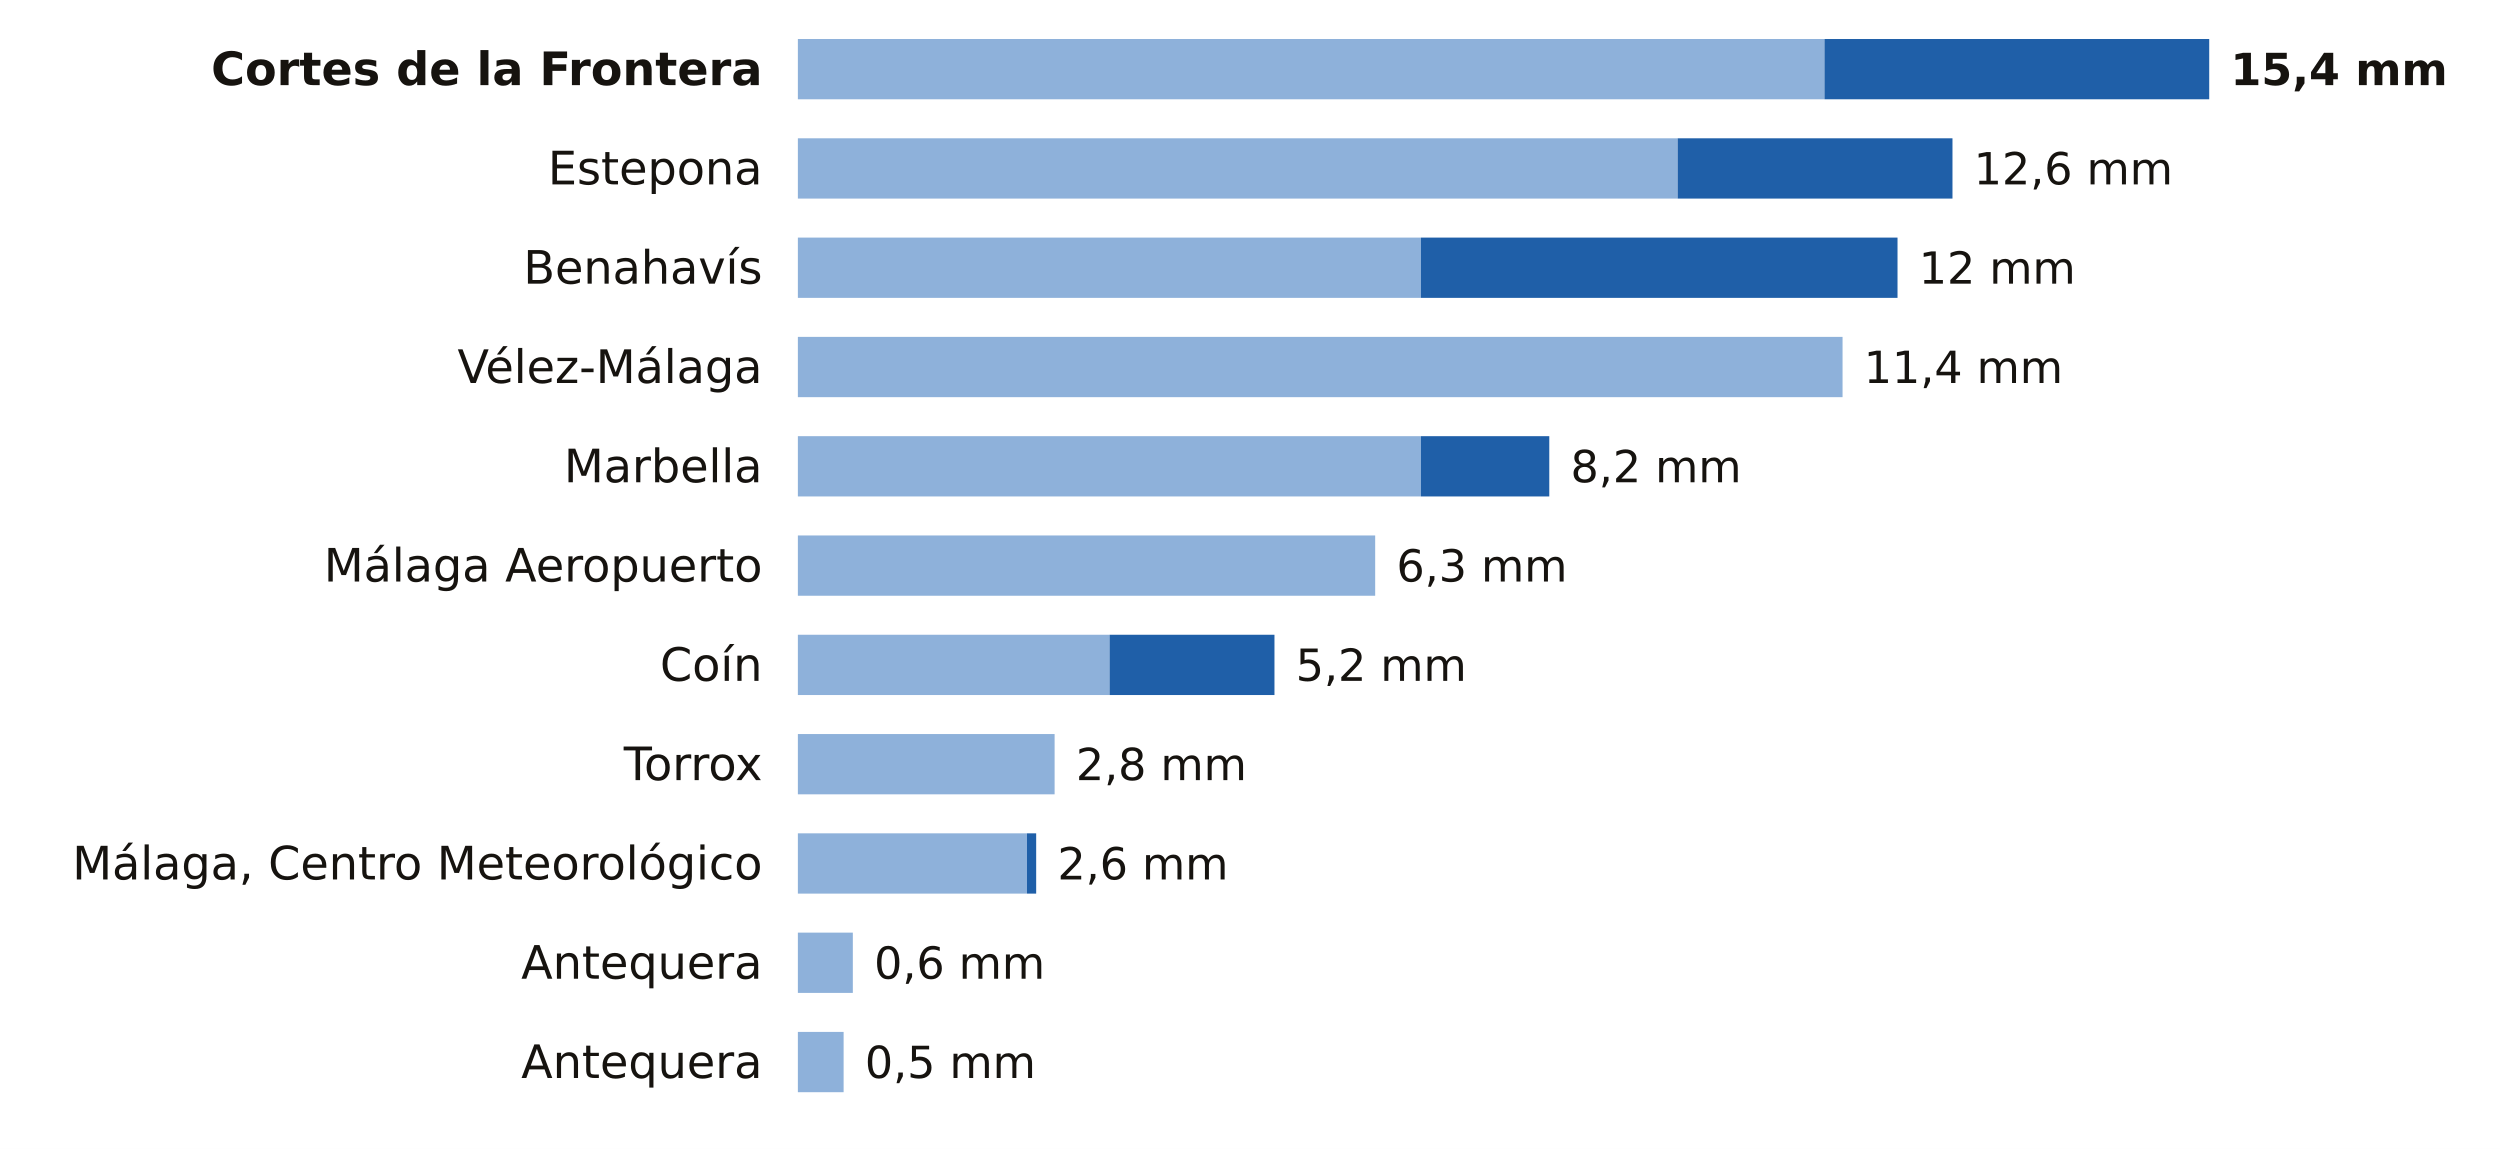
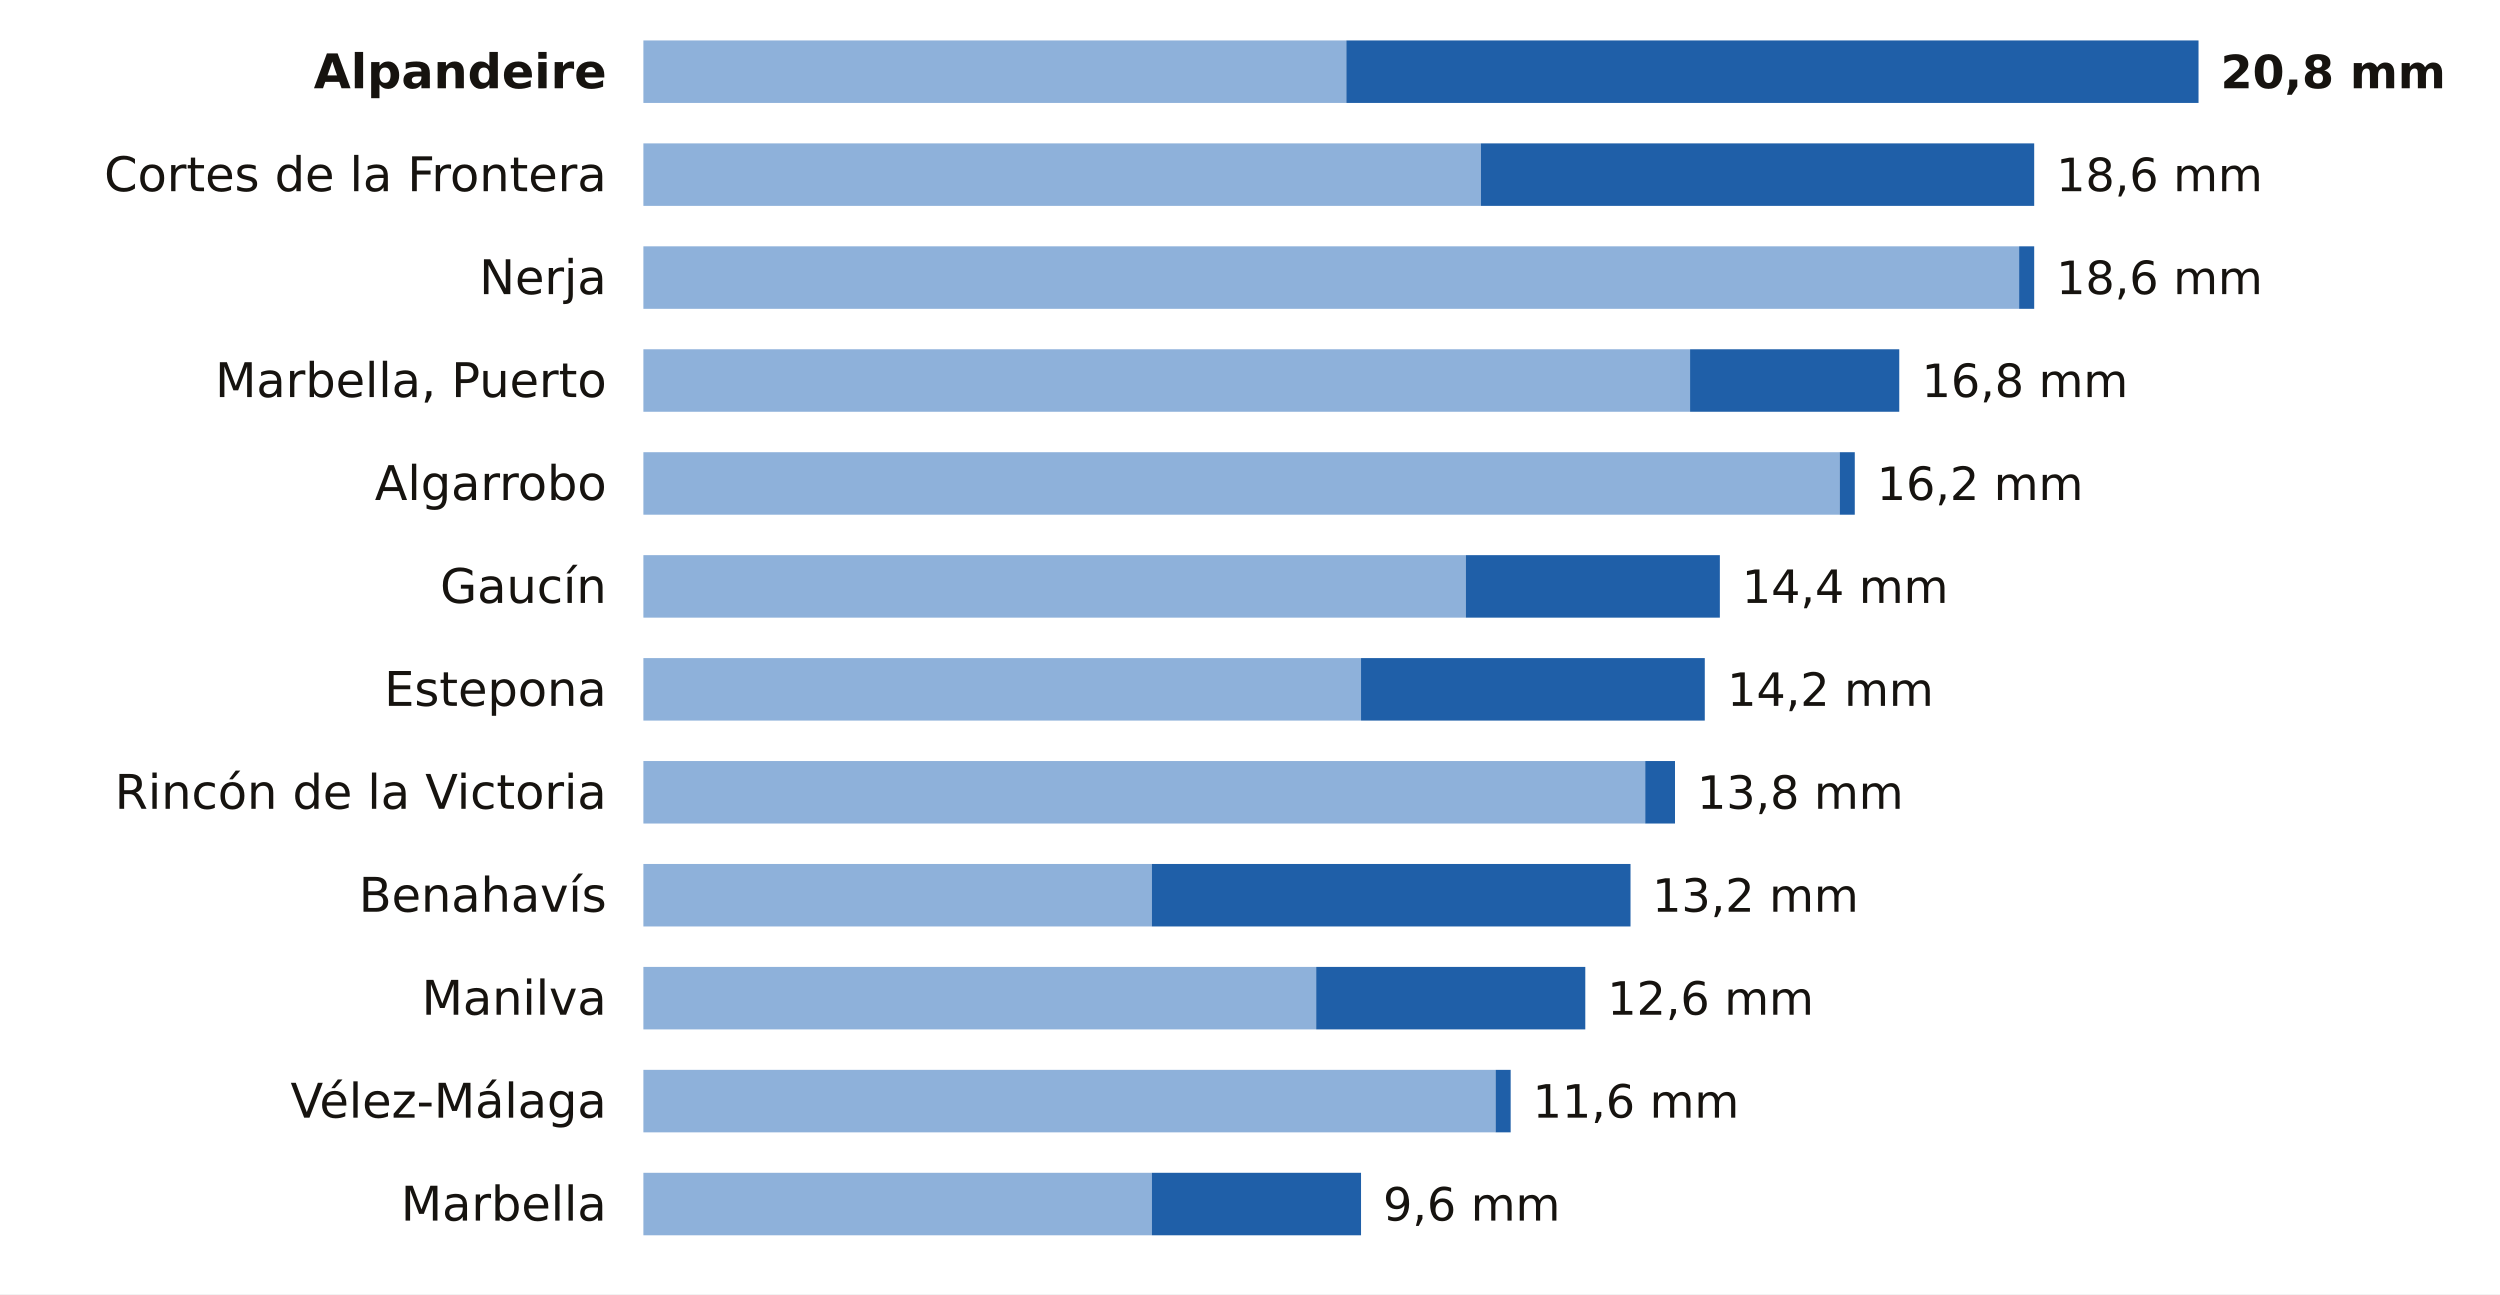
- <svg xmlns="http://www.w3.org/2000/svg" viewBox="0 0 705 324" width="705" height="324" role="img" aria-label="La lluvia de los últimos 7 días en las estaciones de AEMET de Málaga">
-   <rect width="705" height="324" fill="#FFFFFF" />
-   <text x="215.0" y="24.0" font-size="13" fill="#16130F" text-anchor="end" font-weight="600" font-family="Public Sans, DejaVu Sans, Arial, sans-serif">Cortes de la Frontera</text>
-   <rect x="225" y="11" width="289.5" height="17" fill="#8EB1DA" />
-   <rect x="514.5" y="11" width="108.5" height="17" fill="#1F5FA8" />
-   <text x="629.0" y="24.0" font-size="12.5" fill="#16130F" text-anchor="start" font-weight="700" font-family="Public Sans, DejaVu Sans, Arial, sans-serif">15,4 mm</text>
-   <text x="215.0" y="52.0" font-size="13" fill="#16130F" text-anchor="end" font-weight="400" font-family="Public Sans, DejaVu Sans, Arial, sans-serif">Estepona</text>
-   <rect x="225" y="39" width="248.1" height="17" fill="#8EB1DA" />
-   <rect x="473.1" y="39" width="77.5" height="17" fill="#1F5FA8" />
-   <text x="556.6" y="52.0" font-size="12.5" fill="#16130F" text-anchor="start" font-weight="500" font-family="Public Sans, DejaVu Sans, Arial, sans-serif">12,6 mm</text>
-   <text x="215.0" y="80.0" font-size="13" fill="#16130F" text-anchor="end" font-weight="400" font-family="Public Sans, DejaVu Sans, Arial, sans-serif">Benahavís</text>
-   <rect x="225" y="67" width="175.7" height="17" fill="#8EB1DA" />
-   <rect x="400.7" y="67" width="134.4" height="17" fill="#1F5FA8" />
-   <text x="541.1" y="80.0" font-size="12.5" fill="#16130F" text-anchor="start" font-weight="500" font-family="Public Sans, DejaVu Sans, Arial, sans-serif">12 mm</text>
-   <text x="215.0" y="108.0" font-size="13" fill="#16130F" text-anchor="end" font-weight="400" font-family="Public Sans, DejaVu Sans, Arial, sans-serif">Vélez-Málaga</text>
-   <rect x="225" y="95" width="294.6" height="17" fill="#8EB1DA" />
-   <text x="525.6" y="108.0" font-size="12.5" fill="#16130F" text-anchor="start" font-weight="500" font-family="Public Sans, DejaVu Sans, Arial, sans-serif">11,4 mm</text>
-   <text x="215.0" y="136.0" font-size="13" fill="#16130F" text-anchor="end" font-weight="400" font-family="Public Sans, DejaVu Sans, Arial, sans-serif">Marbella</text>
-   <rect x="225" y="123" width="175.7" height="17" fill="#8EB1DA" />
-   <rect x="400.7" y="123" width="36.2" height="17" fill="#1F5FA8" />
-   <text x="442.9" y="136.0" font-size="12.5" fill="#16130F" text-anchor="start" font-weight="500" font-family="Public Sans, DejaVu Sans, Arial, sans-serif">8,2 mm</text>
-   <text x="215.0" y="164.0" font-size="13" fill="#16130F" text-anchor="end" font-weight="400" font-family="Public Sans, DejaVu Sans, Arial, sans-serif">Málaga Aeropuerto</text>
-   <rect x="225" y="151" width="162.8" height="17" fill="#8EB1DA" />
-   <text x="393.8" y="164.0" font-size="12.5" fill="#16130F" text-anchor="start" font-weight="500" font-family="Public Sans, DejaVu Sans, Arial, sans-serif">6,3 mm</text>
-   <text x="215.0" y="192.0" font-size="13" fill="#16130F" text-anchor="end" font-weight="400" font-family="Public Sans, DejaVu Sans, Arial, sans-serif">Coín</text>
-   <rect x="225" y="179" width="87.9" height="17" fill="#8EB1DA" />
-   <rect x="312.9" y="179" width="46.5" height="17" fill="#1F5FA8" />
-   <text x="365.4" y="192.0" font-size="12.5" fill="#16130F" text-anchor="start" font-weight="500" font-family="Public Sans, DejaVu Sans, Arial, sans-serif">5,2 mm</text>
-   <text x="215.0" y="220.0" font-size="13" fill="#16130F" text-anchor="end" font-weight="400" font-family="Public Sans, DejaVu Sans, Arial, sans-serif">Torrox</text>
-   <rect x="225" y="207" width="72.4" height="17" fill="#8EB1DA" />
-   <text x="303.4" y="220.0" font-size="12.5" fill="#16130F" text-anchor="start" font-weight="500" font-family="Public Sans, DejaVu Sans, Arial, sans-serif">2,8 mm</text>
-   <text x="215.0" y="248.0" font-size="13" fill="#16130F" text-anchor="end" font-weight="400" font-family="Public Sans, DejaVu Sans, Arial, sans-serif">Málaga, Centro Meteorológico</text>
-   <rect x="225" y="235" width="64.6" height="17" fill="#8EB1DA" />
-   <rect x="289.6" y="235" width="2.6" height="17" fill="#1F5FA8" />
-   <text x="298.2" y="248.0" font-size="12.5" fill="#16130F" text-anchor="start" font-weight="500" font-family="Public Sans, DejaVu Sans, Arial, sans-serif">2,6 mm</text>
-   <text x="215.0" y="276.0" font-size="13" fill="#16130F" text-anchor="end" font-weight="400" font-family="Public Sans, DejaVu Sans, Arial, sans-serif">Antequera</text>
-   <rect x="225" y="263" width="15.5" height="17" fill="#8EB1DA" />
-   <text x="246.5" y="276.0" font-size="12.5" fill="#16130F" text-anchor="start" font-weight="500" font-family="Public Sans, DejaVu Sans, Arial, sans-serif">0,6 mm</text>
-   <text x="215.0" y="304.0" font-size="13" fill="#16130F" text-anchor="end" font-weight="400" font-family="Public Sans, DejaVu Sans, Arial, sans-serif">Antequera</text>
-   <rect x="225" y="291" width="12.9" height="17" fill="#8EB1DA" />
-   <text x="243.9" y="304.0" font-size="12.5" fill="#16130F" text-anchor="start" font-weight="500" font-family="Public Sans, DejaVu Sans, Arial, sans-serif">0,5 mm</text>
+ <svg xmlns="http://www.w3.org/2000/svg" viewBox="0 0 680 352" width="680" height="352" role="img" aria-label="La lluvia de los últimos 7 días en las estaciones de AEMET de Málaga">
+   <rect width="680" height="352" fill="#FFFFFF" />
+   <text x="165.0" y="24.0" font-size="13" fill="#16130F" text-anchor="end" font-weight="600" font-family="Public Sans, DejaVu Sans, Arial, sans-serif">Alpandeire</text>
+   <rect x="175" y="11" width="191.2" height="17" fill="#8EB1DA" />
+   <rect x="366.2" y="11" width="231.8" height="17" fill="#1F5FA8" />
+   <text x="604.0" y="24.0" font-size="12.5" fill="#16130F" text-anchor="start" font-weight="700" font-family="Public Sans, DejaVu Sans, Arial, sans-serif">20,8 mm</text>
+   <text x="165.0" y="52.0" font-size="13" fill="#16130F" text-anchor="end" font-weight="400" font-family="Public Sans, DejaVu Sans, Arial, sans-serif">Cortes de la Frontera</text>
+   <rect x="175" y="39" width="227.8" height="17" fill="#8EB1DA" />
+   <rect x="402.8" y="39" width="150.5" height="17" fill="#1F5FA8" />
+   <text x="559.3" y="52.0" font-size="12.5" fill="#16130F" text-anchor="start" font-weight="500" font-family="Public Sans, DejaVu Sans, Arial, sans-serif">18,6 mm</text>
+   <text x="165.0" y="80.0" font-size="13" fill="#16130F" text-anchor="end" font-weight="400" font-family="Public Sans, DejaVu Sans, Arial, sans-serif">Nerja</text>
+   <rect x="175" y="67" width="374.2" height="17" fill="#8EB1DA" />
+   <rect x="549.2" y="67" width="4.1" height="17" fill="#1F5FA8" />
+   <text x="559.3" y="80.0" font-size="12.5" fill="#16130F" text-anchor="start" font-weight="500" font-family="Public Sans, DejaVu Sans, Arial, sans-serif">18,6 mm</text>
+   <text x="165.0" y="108.0" font-size="13" fill="#16130F" text-anchor="end" font-weight="400" font-family="Public Sans, DejaVu Sans, Arial, sans-serif">Marbella, Puerto</text>
+   <rect x="175" y="95" width="284.7" height="17" fill="#8EB1DA" />
+   <rect x="459.7" y="95" width="56.9" height="17" fill="#1F5FA8" />
+   <text x="522.7" y="108.0" font-size="12.5" fill="#16130F" text-anchor="start" font-weight="500" font-family="Public Sans, DejaVu Sans, Arial, sans-serif">16,8 mm</text>
+   <text x="165.0" y="136.0" font-size="13" fill="#16130F" text-anchor="end" font-weight="400" font-family="Public Sans, DejaVu Sans, Arial, sans-serif">Algarrobo</text>
+   <rect x="175" y="123" width="325.4" height="17" fill="#8EB1DA" />
+   <rect x="500.4" y="123" width="4.1" height="17" fill="#1F5FA8" />
+   <text x="510.5" y="136.0" font-size="12.5" fill="#16130F" text-anchor="start" font-weight="500" font-family="Public Sans, DejaVu Sans, Arial, sans-serif">16,2 mm</text>
+   <text x="165.0" y="164.0" font-size="13" fill="#16130F" text-anchor="end" font-weight="400" font-family="Public Sans, DejaVu Sans, Arial, sans-serif">Gaucín</text>
+   <rect x="175" y="151" width="223.7" height="17" fill="#8EB1DA" />
+   <rect x="398.7" y="151" width="69.1" height="17" fill="#1F5FA8" />
+   <text x="473.8" y="164.0" font-size="12.5" fill="#16130F" text-anchor="start" font-weight="500" font-family="Public Sans, DejaVu Sans, Arial, sans-serif">14,4 mm</text>
+   <text x="165.0" y="192.0" font-size="13" fill="#16130F" text-anchor="end" font-weight="400" font-family="Public Sans, DejaVu Sans, Arial, sans-serif">Estepona</text>
+   <rect x="175" y="179" width="195.2" height="17" fill="#8EB1DA" />
+   <rect x="370.2" y="179" width="93.5" height="17" fill="#1F5FA8" />
+   <text x="469.8" y="192.0" font-size="12.5" fill="#16130F" text-anchor="start" font-weight="500" font-family="Public Sans, DejaVu Sans, Arial, sans-serif">14,2 mm</text>
+   <text x="165.0" y="220.0" font-size="13" fill="#16130F" text-anchor="end" font-weight="400" font-family="Public Sans, DejaVu Sans, Arial, sans-serif">Rincón de la Victoria</text>
+   <rect x="175" y="207" width="272.5" height="17" fill="#8EB1DA" />
+   <rect x="447.5" y="207" width="8.1" height="17" fill="#1F5FA8" />
+   <text x="461.6" y="220.0" font-size="12.5" fill="#16130F" text-anchor="start" font-weight="500" font-family="Public Sans, DejaVu Sans, Arial, sans-serif">13,8 mm</text>
+   <text x="165.0" y="248.0" font-size="13" fill="#16130F" text-anchor="end" font-weight="400" font-family="Public Sans, DejaVu Sans, Arial, sans-serif">Benahavís</text>
+   <rect x="175" y="235" width="138.3" height="17" fill="#8EB1DA" />
+   <rect x="313.3" y="235" width="130.2" height="17" fill="#1F5FA8" />
+   <text x="449.4" y="248.0" font-size="12.5" fill="#16130F" text-anchor="start" font-weight="500" font-family="Public Sans, DejaVu Sans, Arial, sans-serif">13,2 mm</text>
+   <text x="165.0" y="276.0" font-size="13" fill="#16130F" text-anchor="end" font-weight="400" font-family="Public Sans, DejaVu Sans, Arial, sans-serif">Manilva</text>
+   <rect x="175" y="263" width="183.0" height="17" fill="#8EB1DA" />
+   <rect x="358.0" y="263" width="73.2" height="17" fill="#1F5FA8" />
+   <text x="437.2" y="276.0" font-size="12.5" fill="#16130F" text-anchor="start" font-weight="500" font-family="Public Sans, DejaVu Sans, Arial, sans-serif">12,6 mm</text>
+   <text x="165.0" y="304.0" font-size="13" fill="#16130F" text-anchor="end" font-weight="400" font-family="Public Sans, DejaVu Sans, Arial, sans-serif">Vélez-Málaga</text>
+   <rect x="175" y="291" width="231.8" height="17" fill="#8EB1DA" />
+   <rect x="406.8" y="291" width="4.1" height="17" fill="#1F5FA8" />
+   <text x="416.9" y="304.0" font-size="12.5" fill="#16130F" text-anchor="start" font-weight="500" font-family="Public Sans, DejaVu Sans, Arial, sans-serif">11,6 mm</text>
+   <text x="165.0" y="332.0" font-size="13" fill="#16130F" text-anchor="end" font-weight="400" font-family="Public Sans, DejaVu Sans, Arial, sans-serif">Marbella</text>
+   <rect x="175" y="319" width="138.3" height="17" fill="#8EB1DA" />
+   <rect x="313.3" y="319" width="56.9" height="17" fill="#1F5FA8" />
+   <text x="376.2" y="332.0" font-size="12.5" fill="#16130F" text-anchor="start" font-weight="500" font-family="Public Sans, DejaVu Sans, Arial, sans-serif">9,6 mm</text>
</svg>
